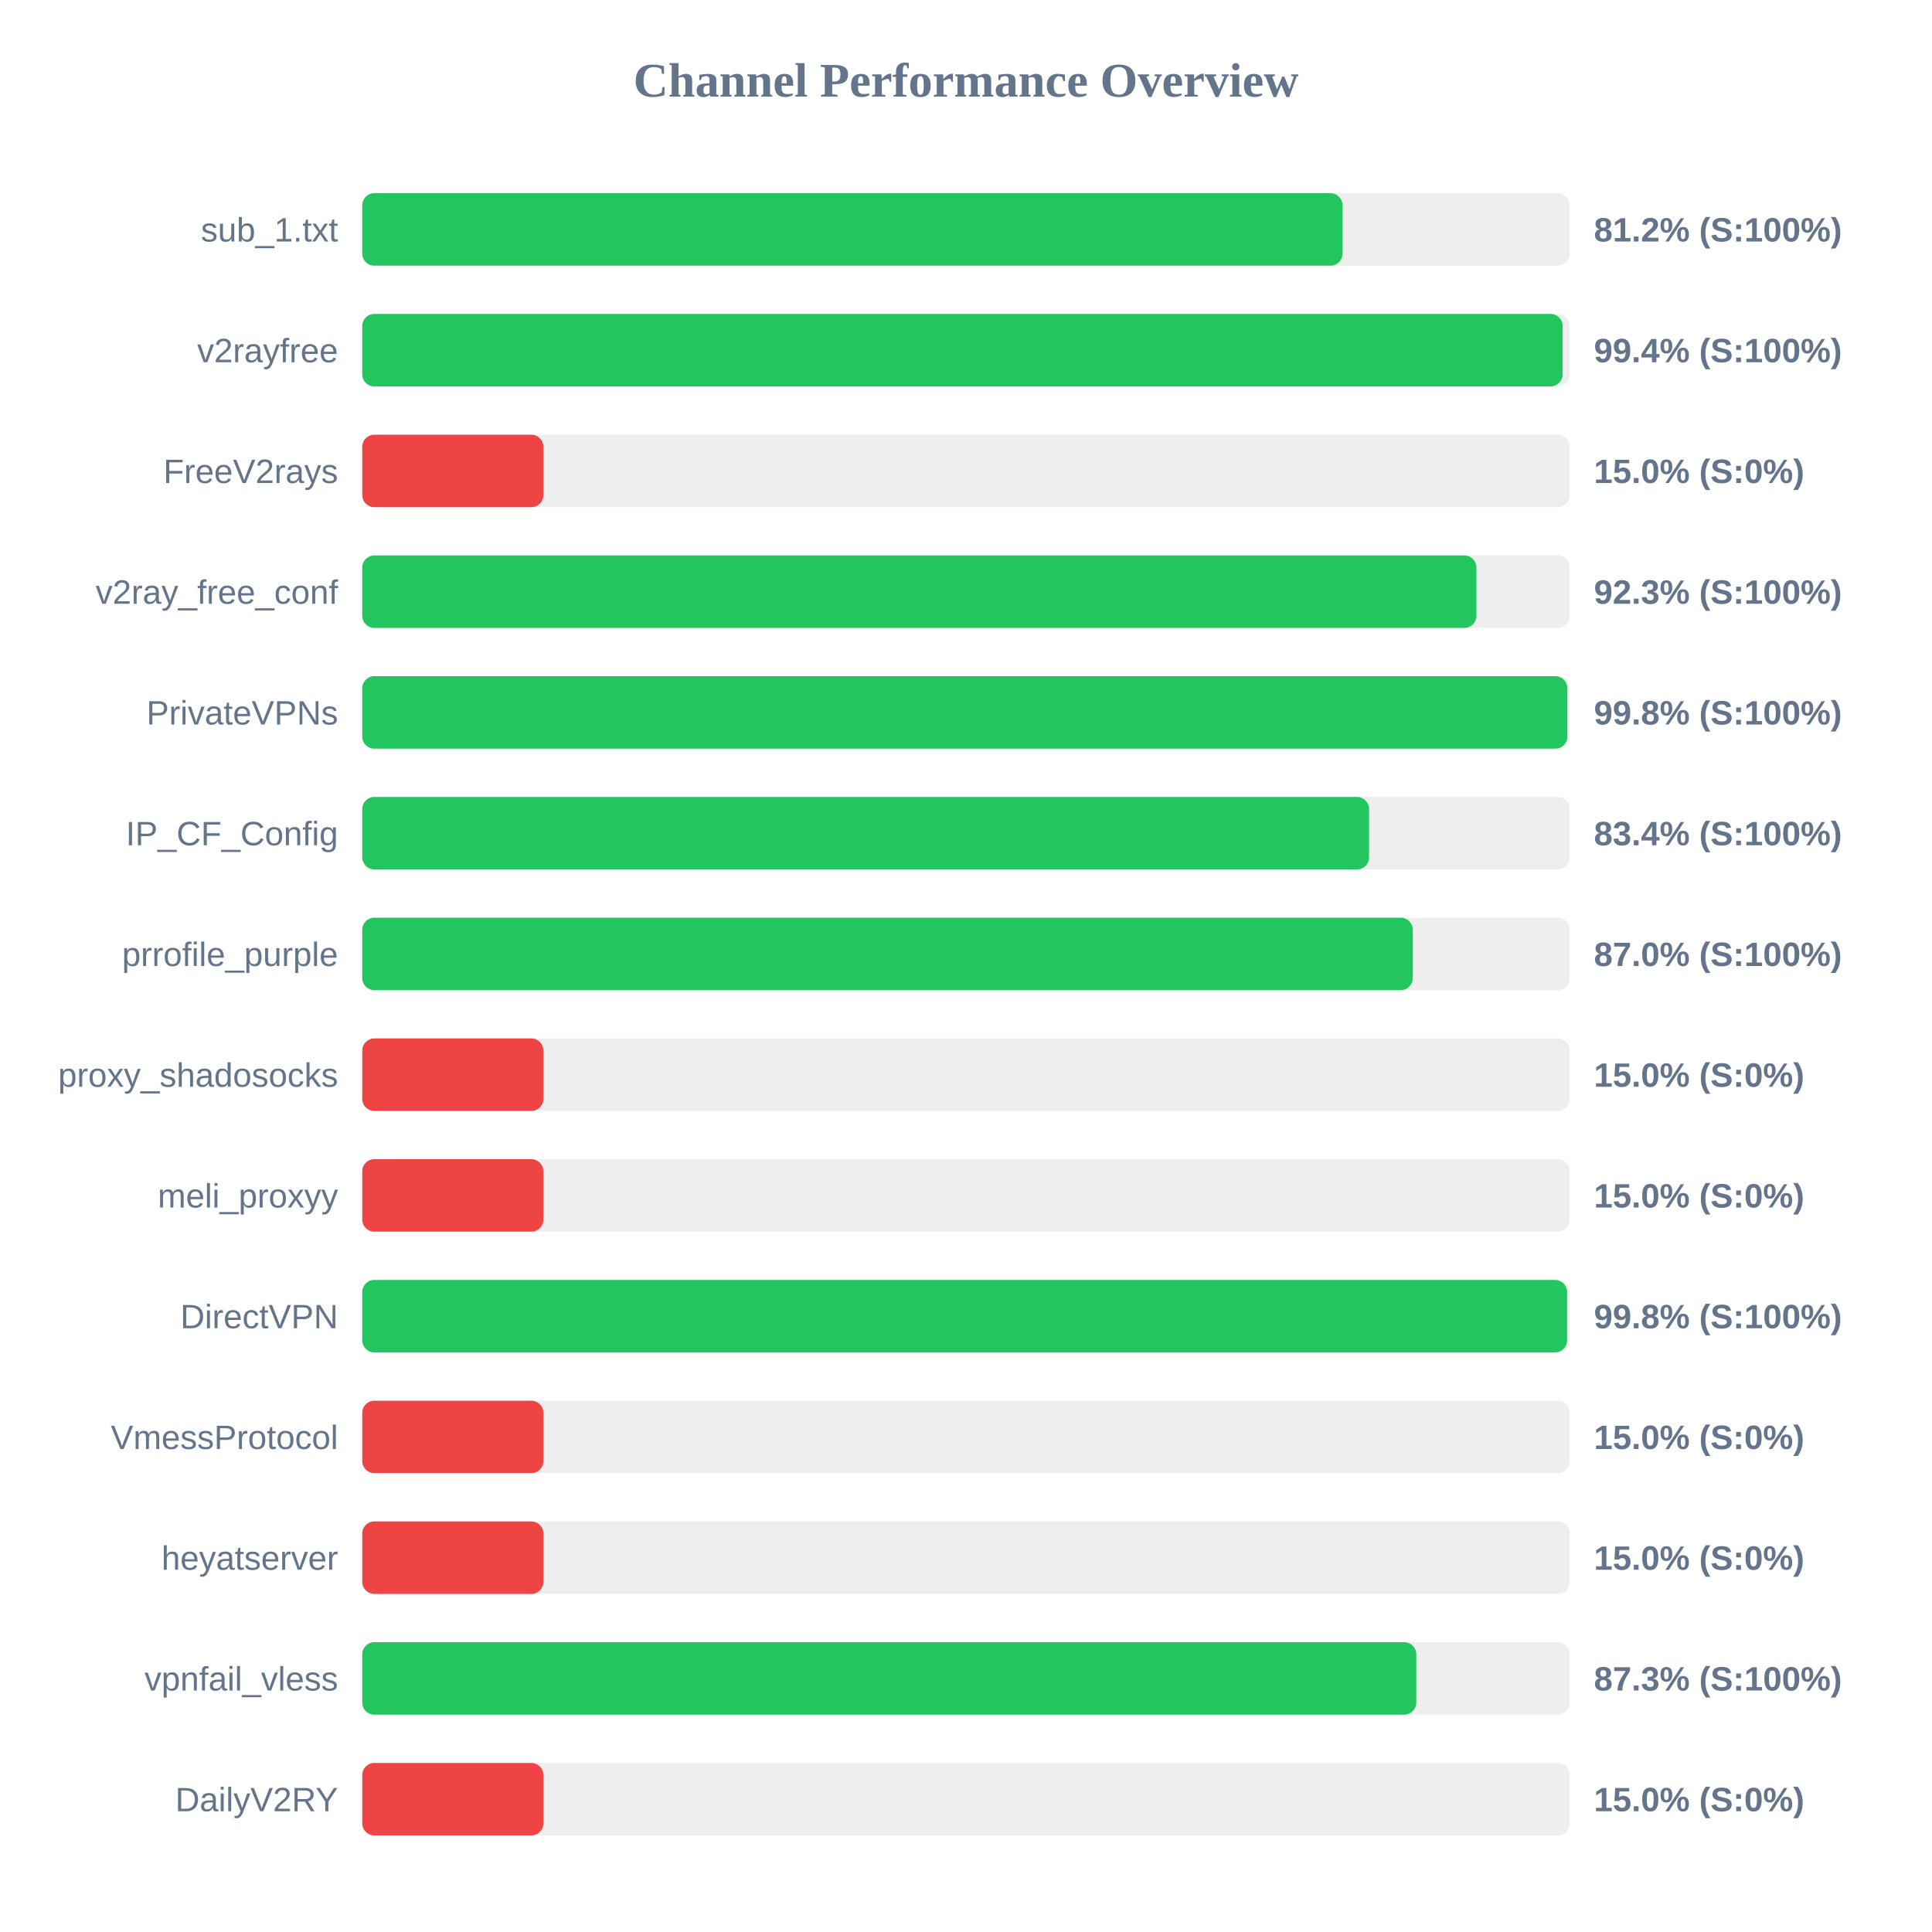
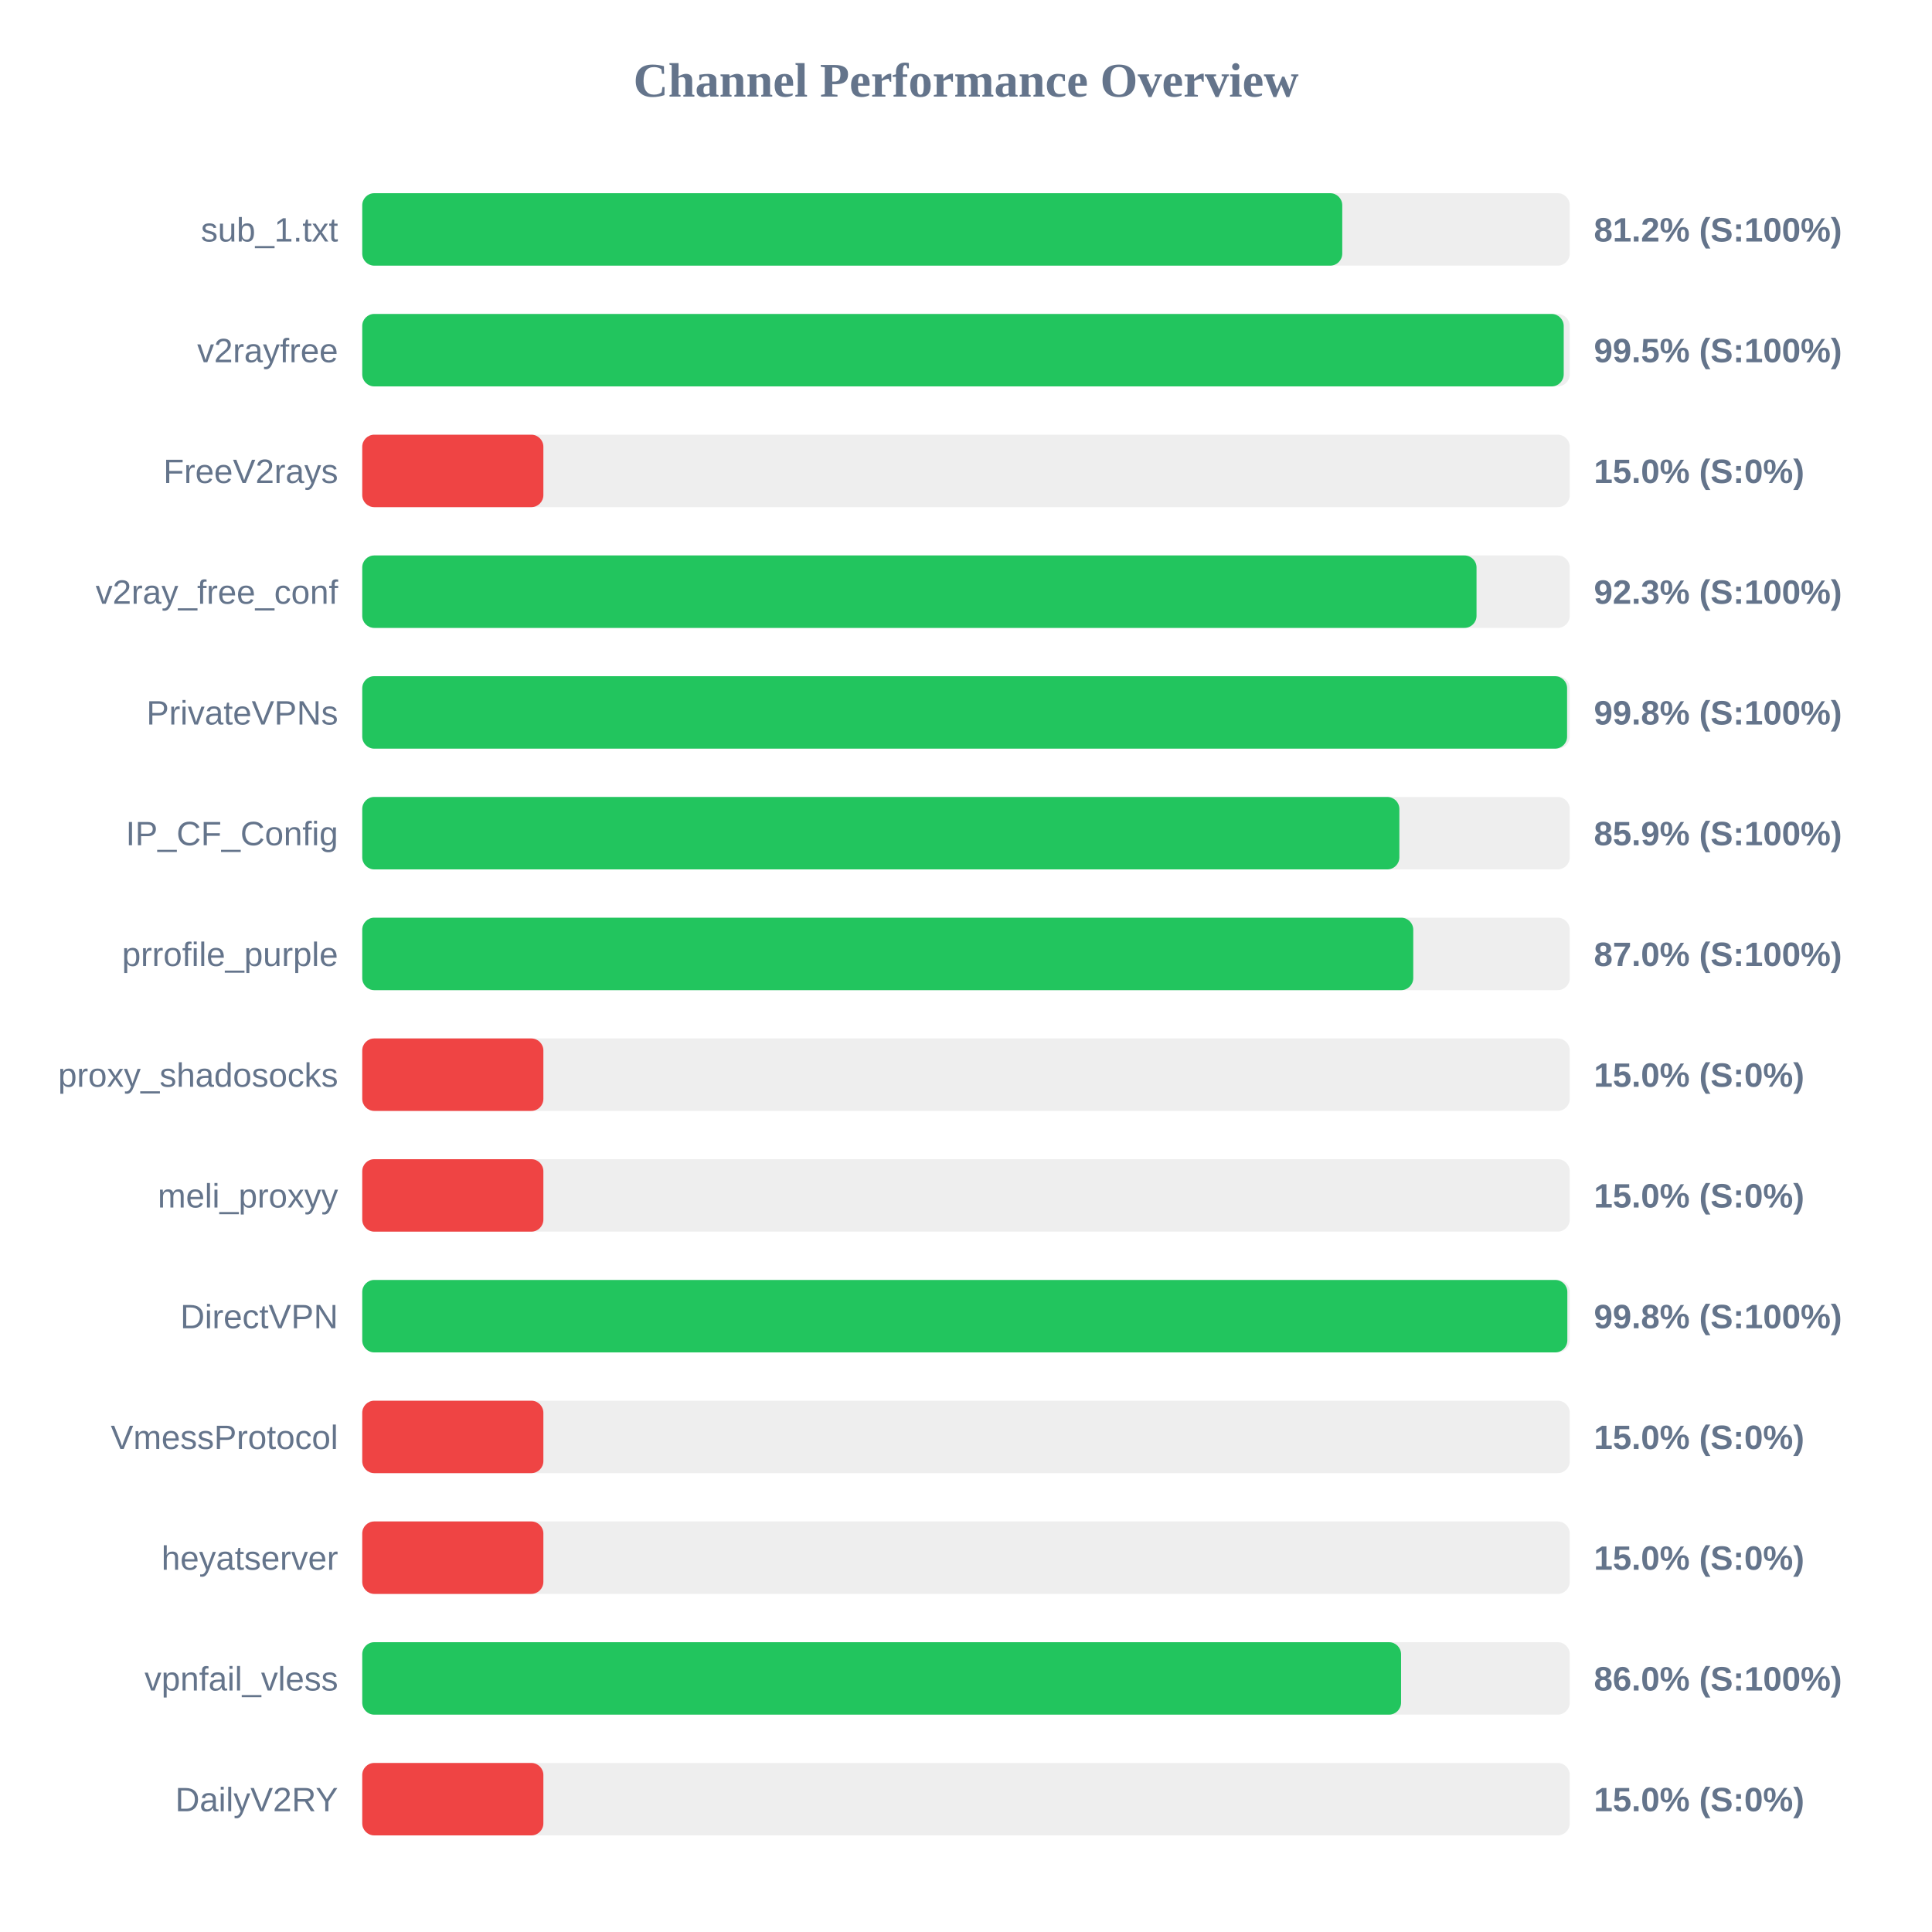
<svg xmlns="http://www.w3.org/2000/svg" width="800" height="800" version="1.1">
  <style>
        .row { font: 14px Arial; fill: #64748b; }
        .score { font: bold 14px Arial; fill: #64748b; }
    </style>
  <text x="400" y="40" text-anchor="middle" font-size="20px" font-weight="bold" fill="#64748b">Channel Performance Overview</text>
  <rect x="150" y="80" width="500" height="30" fill="#eee" rx="5" />
-   <rect x="150" y="80" width="405.9" height="30" fill="#22c55e" rx="5" />
+   <rect x="150" y="80" width="405.8" height="30" fill="#22c55e" rx="5" />
  <text x="140" y="100" text-anchor="end" class="row">sub_1.txt</text>
  <text x="660" y="100" text-anchor="start" class="score">81.2% (S:100%)</text>
  <rect x="150" y="130" width="500" height="30" fill="#eee" rx="5" />
-   <rect x="150" y="130" width="497.05" height="30" fill="#22c55e" rx="5" />
+   <rect x="150" y="130" width="497.5" height="30" fill="#22c55e" rx="5" />
  <text x="140" y="150" text-anchor="end" class="row">v2rayfree</text>
-   <text x="660" y="150" text-anchor="start" class="score">99.4% (S:100%)</text>
+   <text x="660" y="150" text-anchor="start" class="score">99.5% (S:100%)</text>
  <rect x="150" y="180" width="500" height="30" fill="#eee" rx="5" />
  <rect x="150" y="180" width="75.0" height="30" fill="#ef4444" rx="5" />
  <text x="140" y="200" text-anchor="end" class="row">FreeV2rays</text>
  <text x="660" y="200" text-anchor="start" class="score">15.0% (S:0%)</text>
  <rect x="150" y="230" width="500" height="30" fill="#eee" rx="5" />
-   <rect x="150" y="230" width="461.35" height="30" fill="#22c55e" rx="5" />
+   <rect x="150" y="230" width="461.4" height="30" fill="#22c55e" rx="5" />
  <text x="140" y="250" text-anchor="end" class="row">v2ray_free_conf</text>
  <text x="660" y="250" text-anchor="start" class="score">92.3% (S:100%)</text>
  <rect x="150" y="280" width="500" height="30" fill="#eee" rx="5" />
-   <rect x="150" y="280" width="499.0" height="30" fill="#22c55e" rx="5" />
+   <rect x="150" y="280" width="498.9" height="30" fill="#22c55e" rx="5" />
  <text x="140" y="300" text-anchor="end" class="row">PrivateVPNs</text>
  <text x="660" y="300" text-anchor="start" class="score">99.8% (S:100%)</text>
  <rect x="150" y="330" width="500" height="30" fill="#eee" rx="5" />
-   <rect x="150" y="330" width="416.9" height="30" fill="#22c55e" rx="5" />
+   <rect x="150" y="330" width="429.45" height="30" fill="#22c55e" rx="5" />
  <text x="140" y="350" text-anchor="end" class="row">IP_CF_Config</text>
-   <text x="660" y="350" text-anchor="start" class="score">83.4% (S:100%)</text>
+   <text x="660" y="350" text-anchor="start" class="score">85.9% (S:100%)</text>
  <rect x="150" y="380" width="500" height="30" fill="#eee" rx="5" />
-   <rect x="150" y="380" width="435.0" height="30" fill="#22c55e" rx="5" />
+   <rect x="150" y="380" width="435.2" height="30" fill="#22c55e" rx="5" />
  <text x="140" y="400" text-anchor="end" class="row">prrofile_purple</text>
  <text x="660" y="400" text-anchor="start" class="score">87.0% (S:100%)</text>
  <rect x="150" y="430" width="500" height="30" fill="#eee" rx="5" />
  <rect x="150" y="430" width="75.0" height="30" fill="#ef4444" rx="5" />
  <text x="140" y="450" text-anchor="end" class="row">proxy_shadosocks</text>
  <text x="660" y="450" text-anchor="start" class="score">15.0% (S:0%)</text>
  <rect x="150" y="480" width="500" height="30" fill="#eee" rx="5" />
  <rect x="150" y="480" width="75.0" height="30" fill="#ef4444" rx="5" />
  <text x="140" y="500" text-anchor="end" class="row">meli_proxyy</text>
  <text x="660" y="500" text-anchor="start" class="score">15.0% (S:0%)</text>
  <rect x="150" y="530" width="500" height="30" fill="#eee" rx="5" />
-   <rect x="150" y="530" width="498.9" height="30" fill="#22c55e" rx="5" />
+   <rect x="150" y="530" width="499.0" height="30" fill="#22c55e" rx="5" />
  <text x="140" y="550" text-anchor="end" class="row">DirectVPN</text>
  <text x="660" y="550" text-anchor="start" class="score">99.8% (S:100%)</text>
  <rect x="150" y="580" width="500" height="30" fill="#eee" rx="5" />
  <rect x="150" y="580" width="75.0" height="30" fill="#ef4444" rx="5" />
  <text x="140" y="600" text-anchor="end" class="row">VmessProtocol</text>
  <text x="660" y="600" text-anchor="start" class="score">15.0% (S:0%)</text>
  <rect x="150" y="630" width="500" height="30" fill="#eee" rx="5" />
  <rect x="150" y="630" width="75.0" height="30" fill="#ef4444" rx="5" />
  <text x="140" y="650" text-anchor="end" class="row">heyatserver</text>
  <text x="660" y="650" text-anchor="start" class="score">15.0% (S:0%)</text>
  <rect x="150" y="680" width="500" height="30" fill="#eee" rx="5" />
-   <rect x="150" y="680" width="436.45" height="30" fill="#22c55e" rx="5" />
+   <rect x="150" y="680" width="430.15" height="30" fill="#22c55e" rx="5" />
  <text x="140" y="700" text-anchor="end" class="row">vpnfail_vless</text>
-   <text x="660" y="700" text-anchor="start" class="score">87.3% (S:100%)</text>
+   <text x="660" y="700" text-anchor="start" class="score">86.0% (S:100%)</text>
  <rect x="150" y="730" width="500" height="30" fill="#eee" rx="5" />
  <rect x="150" y="730" width="75.0" height="30" fill="#ef4444" rx="5" />
  <text x="140" y="750" text-anchor="end" class="row">DailyV2RY</text>
  <text x="660" y="750" text-anchor="start" class="score">15.0% (S:0%)</text>
</svg>
